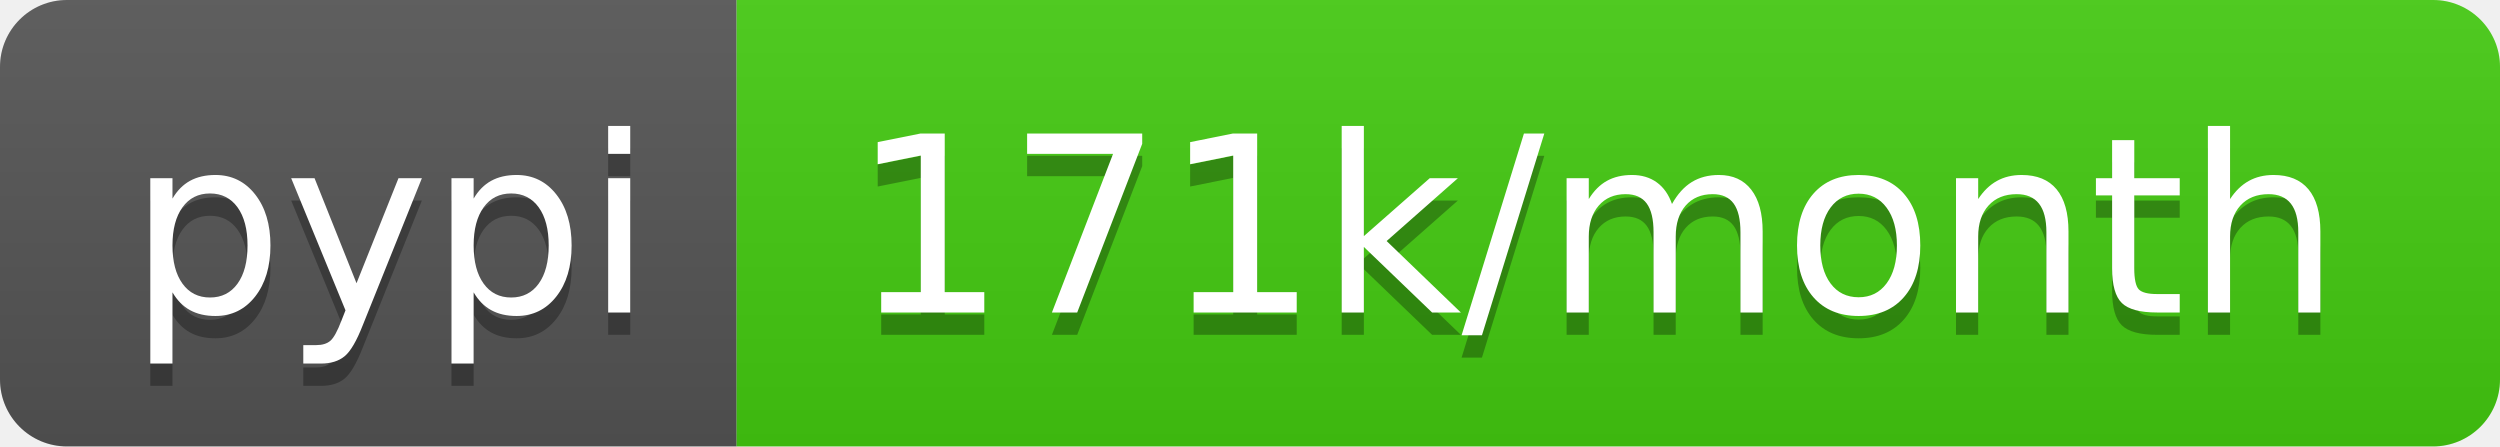
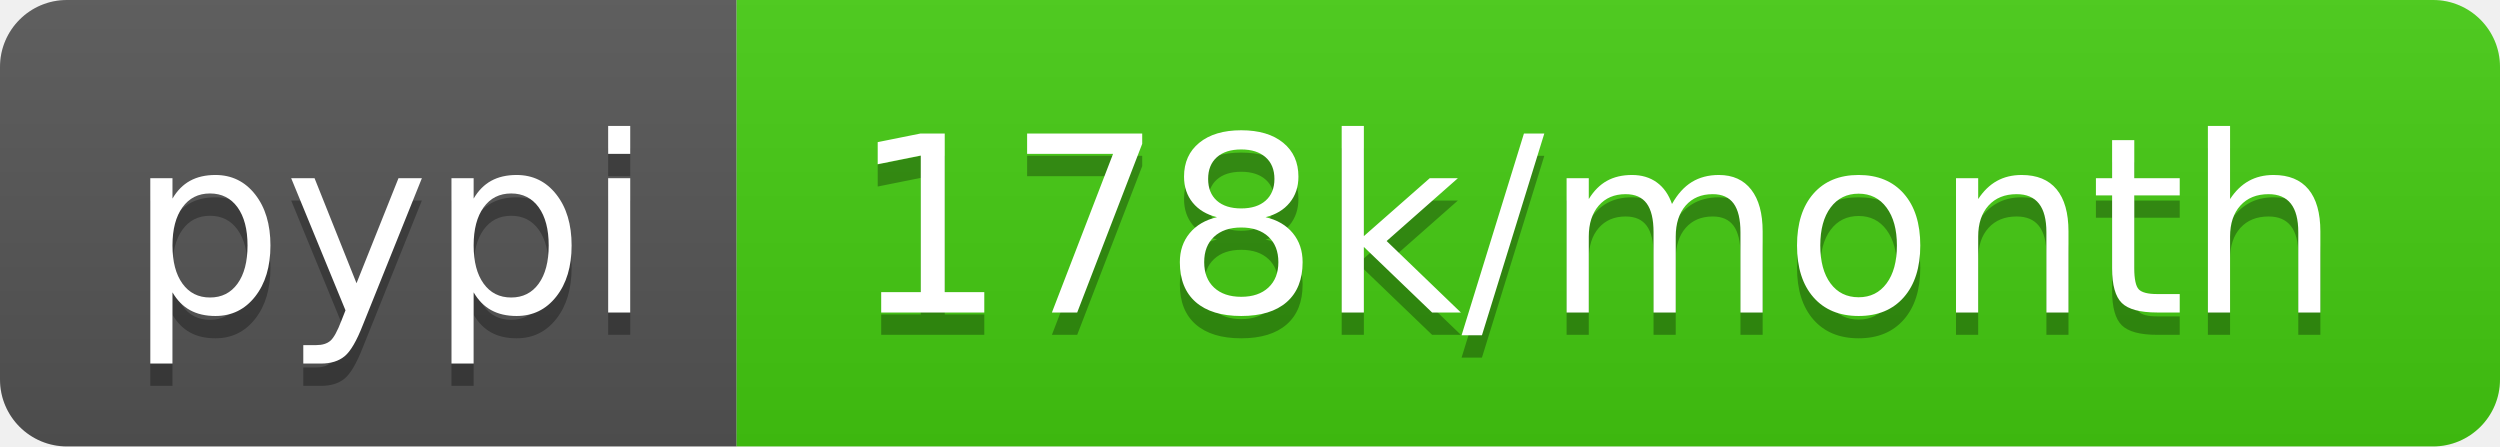
- <svg xmlns="http://www.w3.org/2000/svg" width="112" height="20" role="img" aria-label="pypi: 171k/month">
+ <svg xmlns="http://www.w3.org/2000/svg" width="112" height="20" role="img" aria-label="pypi: 178k/month">
  <linearGradient id="s" x2="0" y2="100%">
    <stop offset="0" stop-color="#bbb" stop-opacity=".1" />
    <stop offset="1" stop-opacity=".1" />
  </linearGradient>
  <clipPath id="r">
    <rect width="112" height="20" rx="3" fill="#fff" />
  </clipPath>
  <g clip-path="url(#r)">
    <rect width="33" height="20" fill="#555" />
    <rect x="33" width="79" height="20" fill="#4c1" />
    <rect width="112" height="20" fill="url(#s)" />
  </g>
  <g fill="#fff" text-anchor="middle" font-family="Verdana,Geneva,DejaVu Sans,sans-serif" text-rendering="geometricPrecision" font-size="110">
    <text aria-hidden="true" x="175" y="150" fill="#010101" fill-opacity=".3" transform="scale(.1)" textLength="230">pypi</text>
    <text x="175" y="140" transform="scale(.1)" fill="#fff" textLength="230">pypi</text>
-     <text aria-hidden="true" x="715" y="150" fill="#010101" fill-opacity=".3" transform="scale(.1)" textLength="690">171k/month</text>
-     <text x="715" y="140" transform="scale(.1)" fill="#fff" textLength="690">171k/month</text>
+     <text aria-hidden="true" x="715" y="150" fill="#010101" fill-opacity=".3" transform="scale(.1)" textLength="690">178k/month</text>
+     <text x="715" y="140" transform="scale(.1)" fill="#fff" textLength="690">178k/month</text>
  </g>
</svg>
